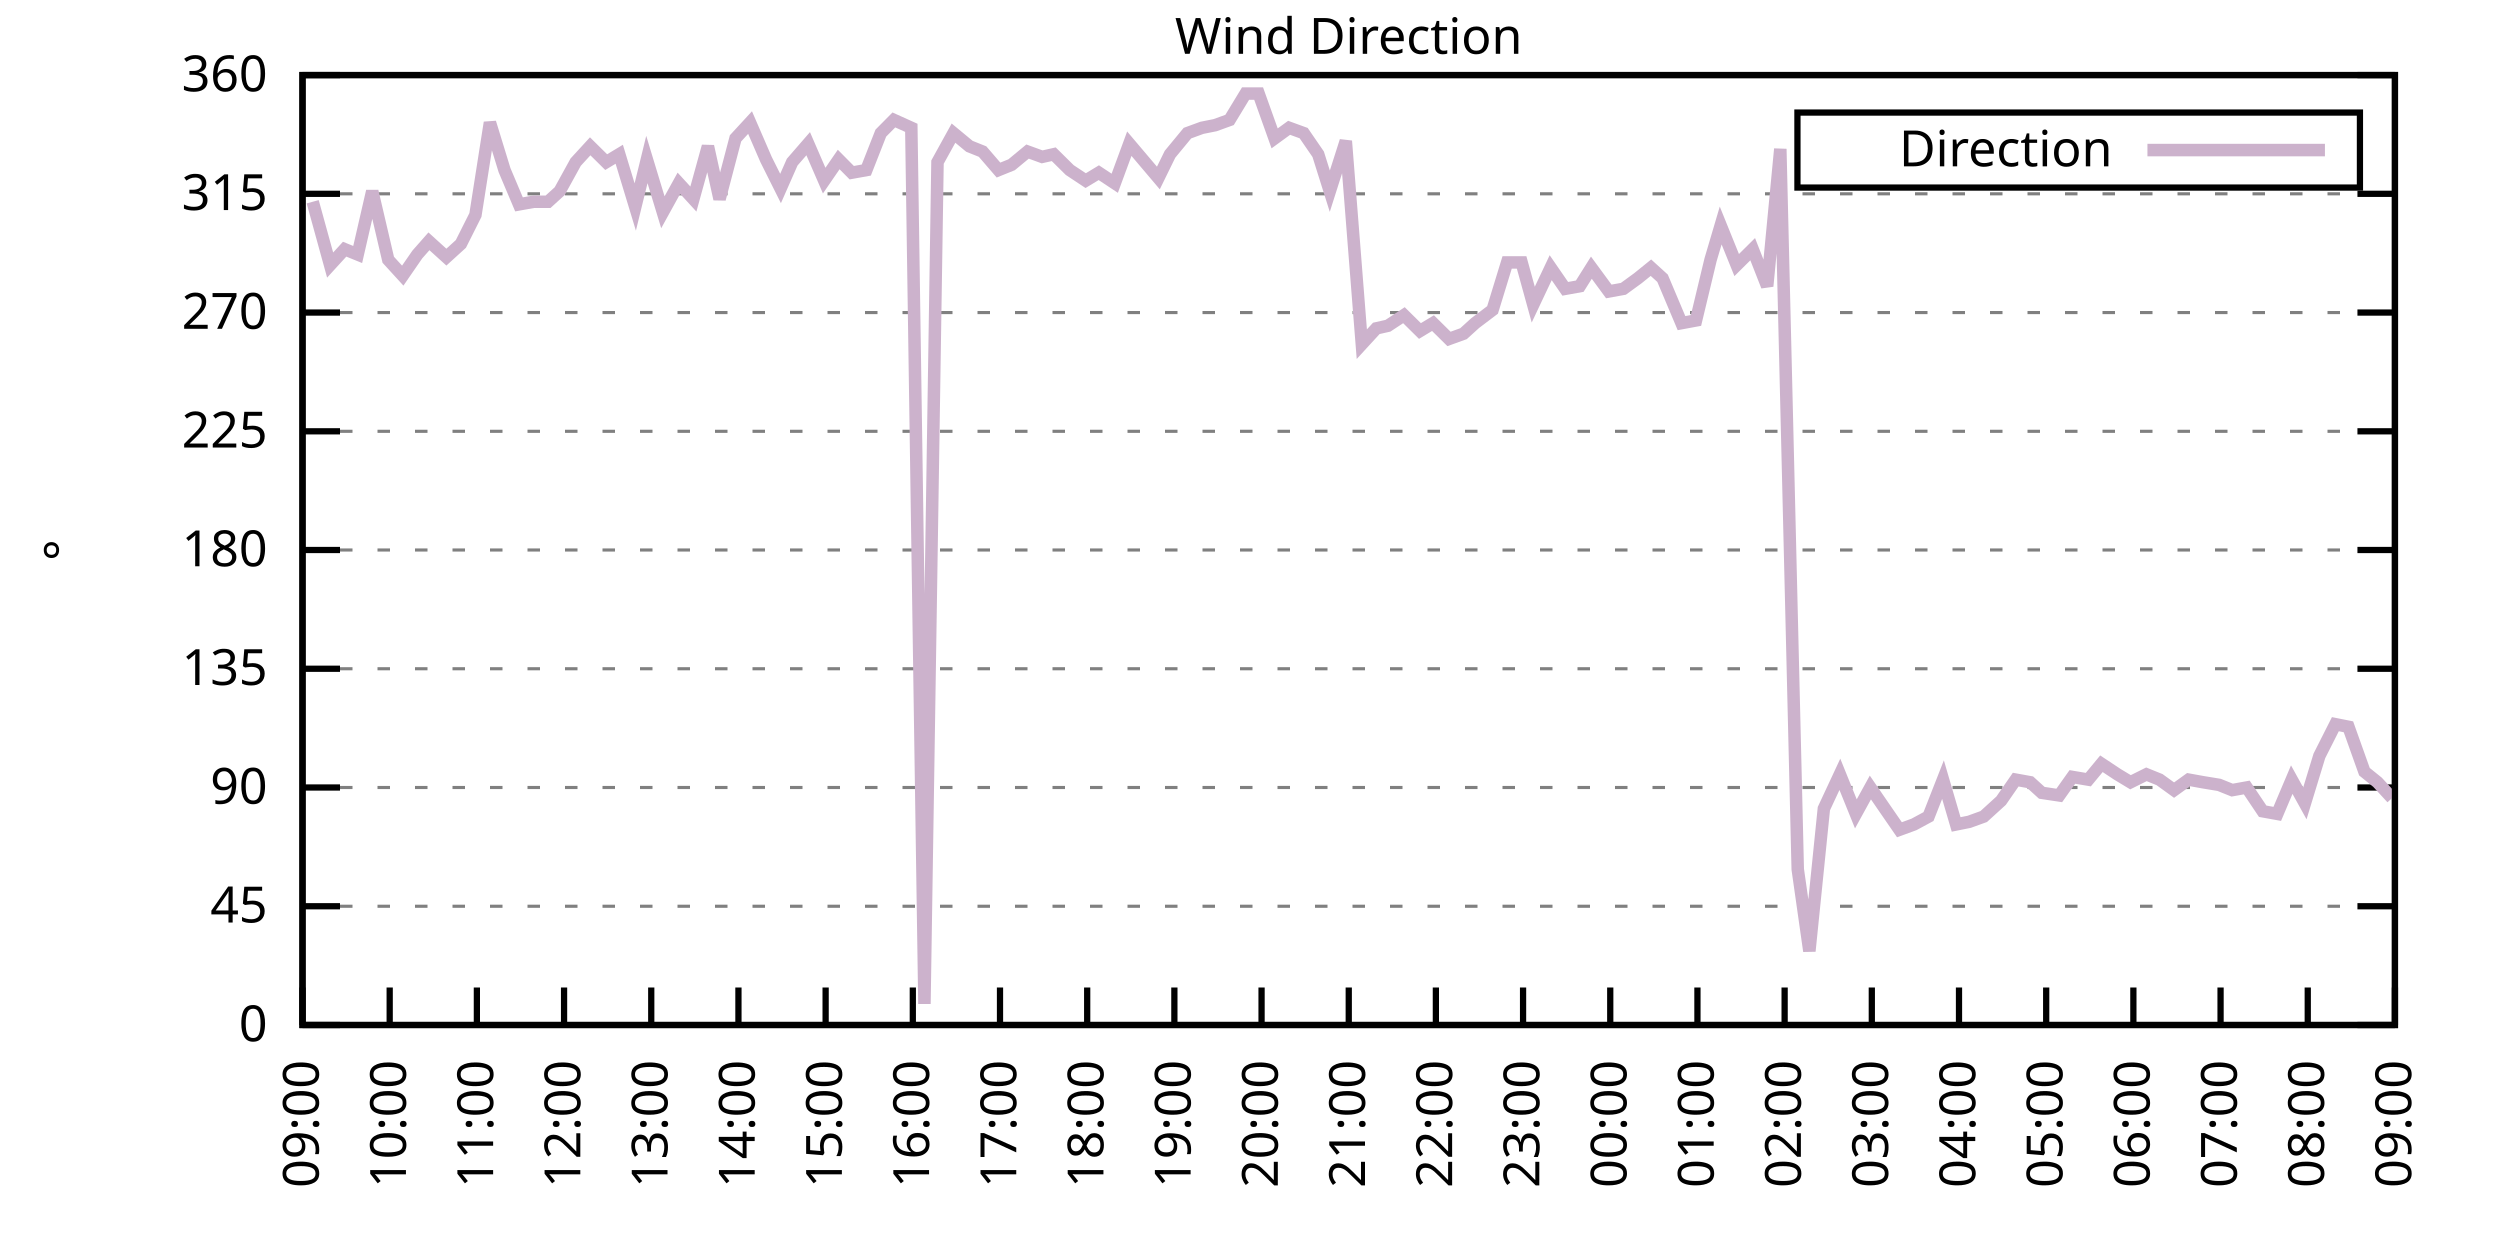
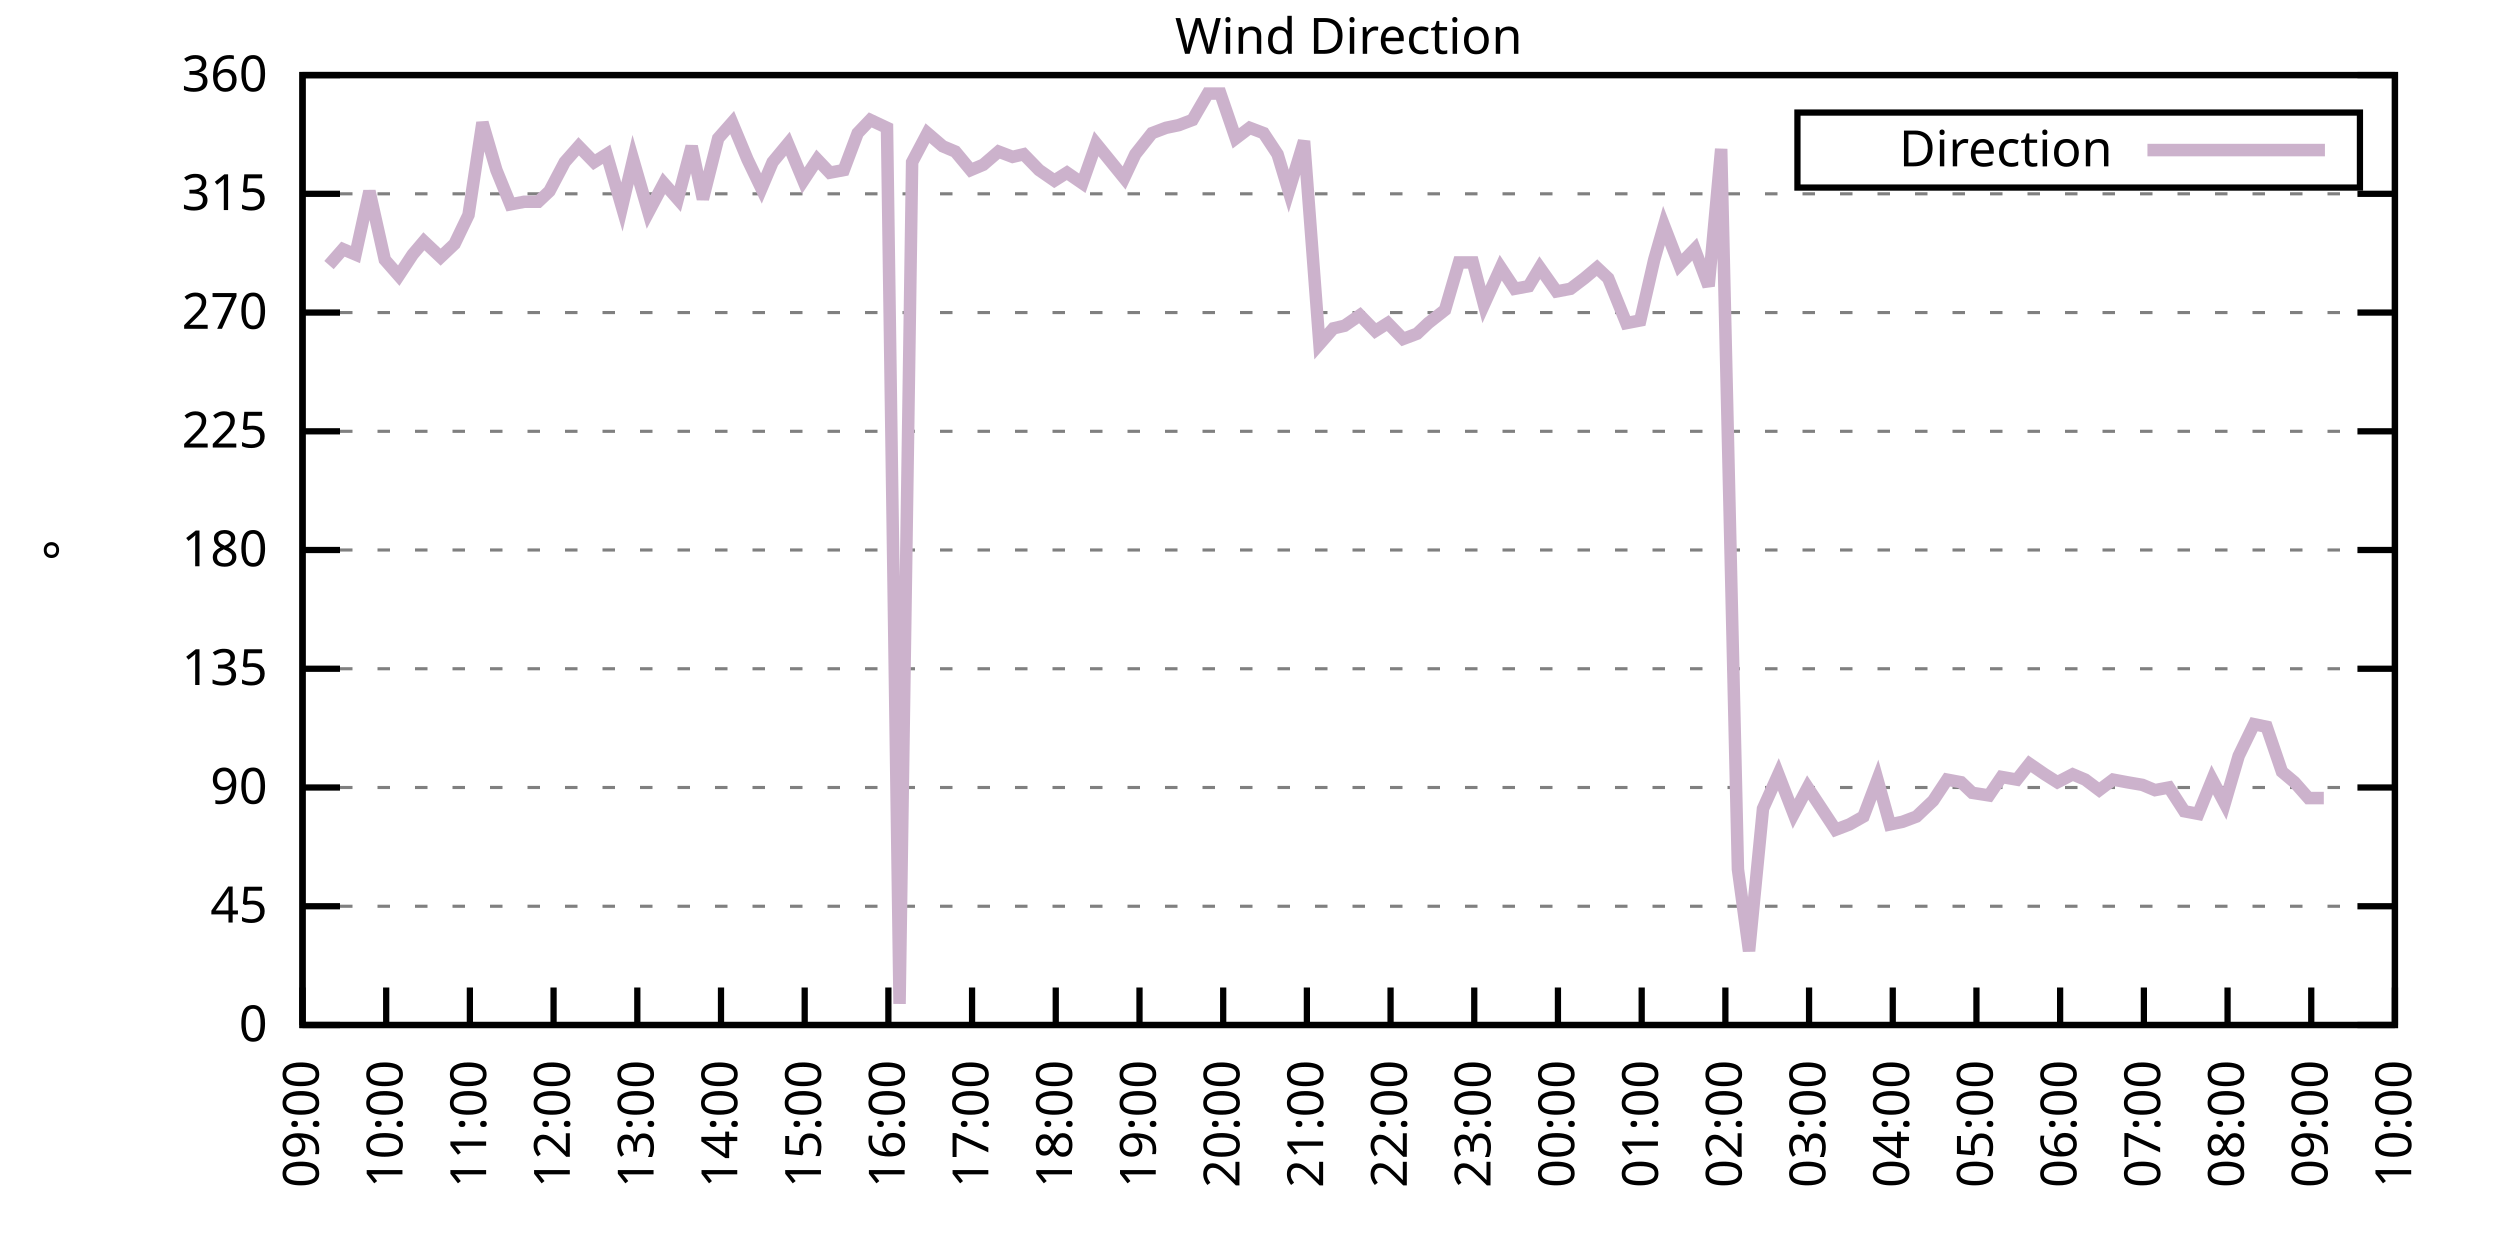
<svg xmlns="http://www.w3.org/2000/svg" xmlns:xlink="http://www.w3.org/1999/xlink" width="400" height="200" viewBox="0 0 400 200">
  <g id="gnuplot_canvas">
    <rect x="0" y="0" width="400" height="200" fill="none" />
    <defs>
      <circle id="gpDot" r="0.5" stroke-width="0.5" stroke="currentColor" />
      <path id="gpPt0" stroke-width="0.333" stroke="currentColor" d="M-1,0 h2 M0,-1 v2" />
      <path id="gpPt1" stroke-width="0.333" stroke="currentColor" d="M-1,-1 L1,1 M1,-1 L-1,1" />
      <path id="gpPt2" stroke-width="0.333" stroke="currentColor" d="M-1,0 L1,0 M0,-1 L0,1 M-1,-1 L1,1 M-1,1 L1,-1" />
      <rect id="gpPt3" stroke-width="0.333" stroke="currentColor" x="-1" y="-1" width="2" height="2" />
      <rect id="gpPt4" stroke-width="0.333" stroke="currentColor" fill="currentColor" x="-1" y="-1" width="2" height="2" />
      <circle id="gpPt5" stroke-width="0.333" stroke="currentColor" cx="0" cy="0" r="1" />
      <use xlink:href="#gpPt5" id="gpPt6" fill="currentColor" stroke="none" />
      <path id="gpPt7" stroke-width="0.333" stroke="currentColor" d="M0,-1.33 L-1.33,0.67 L1.33,0.67 z" />
      <use xlink:href="#gpPt7" id="gpPt8" fill="currentColor" stroke="none" />
      <use xlink:href="#gpPt7" id="gpPt9" stroke="currentColor" transform="rotate(180)" />
      <use xlink:href="#gpPt9" id="gpPt10" fill="currentColor" stroke="none" />
      <use xlink:href="#gpPt3" id="gpPt11" stroke="currentColor" transform="rotate(45)" />
      <use xlink:href="#gpPt11" id="gpPt12" fill="currentColor" stroke="none" />
      <path id="gpPt13" stroke-width="0.333" stroke="currentColor" d="M0,1.330 L1.265,0.411 L0.782,-1.067 L-0.782,-1.076 L-1.265,0.411 z" />
      <use xlink:href="#gpPt13" id="gpPt14" fill="currentColor" stroke="none" />
      <filter id="textbox" filterUnits="objectBoundingBox" x="0" y="0" height="1" width="1">
        <feFlood flood-color="white" flood-opacity="1" result="bgnd" />
        <feComposite in="SourceGraphic" in2="bgnd" operator="atop" />
      </filter>
      <filter id="greybox" filterUnits="objectBoundingBox" x="0" y="0" height="1" width="1">
        <feFlood flood-color="lightgrey" flood-opacity="1" result="grey" />
        <feComposite in="SourceGraphic" in2="grey" operator="atop" />
      </filter>
    </defs>
    <g fill="none" color="white" stroke="currentColor" stroke-width="1.00" stroke-linecap="butt" stroke-linejoin="miter">
</g>
    <g fill="none" color="black" stroke="currentColor" stroke-width="1.00" stroke-linecap="butt" stroke-linejoin="miter">
      <g stroke="none" shape-rendering="crispEdges">
        <polygon fill="rgb(255, 255, 255)" points="48.40,164.00 383.18,164.00 383.18,12.02 48.40,12.02 " />
      </g>
    </g>
    <g fill="none" color="black" stroke="currentColor" stroke-width="1.00" stroke-linecap="butt" stroke-linejoin="miter">
</g>
    <g fill="none" color="black" stroke="black" stroke-width="0.50" stroke-linecap="butt" stroke-linejoin="miter">
</g>
    <g fill="none" color="gray" stroke="currentColor" stroke-width="0.50" stroke-linecap="butt" stroke-linejoin="miter">
      <path stroke="gray" stroke-dasharray="2,4" class="gridline" d="M48.40,164.00 L383.19,164.00  " />
    </g>
    <g fill="none" color="gray" stroke="gray" stroke-width="1.00" stroke-linecap="butt" stroke-linejoin="miter">
</g>
    <g fill="none" color="black" stroke="currentColor" stroke-width="1.00" stroke-linecap="butt" stroke-linejoin="miter">
      <path stroke="black" d="M48.40,164.00 L54.40,164.00 M383.19,164.00 L377.19,164.00  " />
      <g transform="translate(42.80,166.60)" stroke="none" fill="black" font-family="Sans" font-size="8.00" text-anchor="end">
        <text>
          <tspan font-family="Sans"> 0</tspan>
        </text>
      </g>
    </g>
    <g fill="none" color="black" stroke="currentColor" stroke-width="1.00" stroke-linecap="butt" stroke-linejoin="miter">
</g>
    <g fill="none" color="black" stroke="black" stroke-width="0.50" stroke-linecap="butt" stroke-linejoin="miter">
</g>
    <g fill="none" color="gray" stroke="currentColor" stroke-width="0.50" stroke-linecap="butt" stroke-linejoin="miter">
      <path stroke="gray" stroke-dasharray="2,4" class="gridline" d="M48.40,145.00 L383.19,145.00  " />
    </g>
    <g fill="none" color="gray" stroke="gray" stroke-width="1.00" stroke-linecap="butt" stroke-linejoin="miter">
</g>
    <g fill="none" color="black" stroke="currentColor" stroke-width="1.00" stroke-linecap="butt" stroke-linejoin="miter">
      <path stroke="black" d="M48.40,145.00 L54.40,145.00 M383.19,145.00 L377.19,145.00  " />
      <g transform="translate(42.80,147.60)" stroke="none" fill="black" font-family="Sans" font-size="8.00" text-anchor="end">
        <text>
          <tspan font-family="Sans"> 45</tspan>
        </text>
      </g>
    </g>
    <g fill="none" color="black" stroke="currentColor" stroke-width="1.00" stroke-linecap="butt" stroke-linejoin="miter">
</g>
    <g fill="none" color="black" stroke="black" stroke-width="0.50" stroke-linecap="butt" stroke-linejoin="miter">
</g>
    <g fill="none" color="gray" stroke="currentColor" stroke-width="0.50" stroke-linecap="butt" stroke-linejoin="miter">
      <path stroke="gray" stroke-dasharray="2,4" class="gridline" d="M48.40,126.00 L383.19,126.00  " />
    </g>
    <g fill="none" color="gray" stroke="gray" stroke-width="1.00" stroke-linecap="butt" stroke-linejoin="miter">
</g>
    <g fill="none" color="black" stroke="currentColor" stroke-width="1.00" stroke-linecap="butt" stroke-linejoin="miter">
      <path stroke="black" d="M48.40,126.00 L54.40,126.00 M383.19,126.00 L377.19,126.00  " />
      <g transform="translate(42.80,128.60)" stroke="none" fill="black" font-family="Sans" font-size="8.00" text-anchor="end">
        <text>
          <tspan font-family="Sans"> 90</tspan>
        </text>
      </g>
    </g>
    <g fill="none" color="black" stroke="currentColor" stroke-width="1.00" stroke-linecap="butt" stroke-linejoin="miter">
</g>
    <g fill="none" color="black" stroke="black" stroke-width="0.50" stroke-linecap="butt" stroke-linejoin="miter">
</g>
    <g fill="none" color="gray" stroke="currentColor" stroke-width="0.50" stroke-linecap="butt" stroke-linejoin="miter">
      <path stroke="gray" stroke-dasharray="2,4" class="gridline" d="M48.40,107.00 L383.19,107.00  " />
    </g>
    <g fill="none" color="gray" stroke="gray" stroke-width="1.00" stroke-linecap="butt" stroke-linejoin="miter">
</g>
    <g fill="none" color="black" stroke="currentColor" stroke-width="1.00" stroke-linecap="butt" stroke-linejoin="miter">
      <path stroke="black" d="M48.40,107.00 L54.40,107.00 M383.19,107.00 L377.19,107.00  " />
      <g transform="translate(42.80,109.60)" stroke="none" fill="black" font-family="Sans" font-size="8.00" text-anchor="end">
        <text>
          <tspan font-family="Sans"> 135</tspan>
        </text>
      </g>
    </g>
    <g fill="none" color="black" stroke="currentColor" stroke-width="1.00" stroke-linecap="butt" stroke-linejoin="miter">
</g>
    <g fill="none" color="black" stroke="black" stroke-width="0.50" stroke-linecap="butt" stroke-linejoin="miter">
</g>
    <g fill="none" color="gray" stroke="currentColor" stroke-width="0.50" stroke-linecap="butt" stroke-linejoin="miter">
      <path stroke="gray" stroke-dasharray="2,4" class="gridline" d="M48.40,88.00 L383.19,88.00  " />
    </g>
    <g fill="none" color="gray" stroke="gray" stroke-width="1.00" stroke-linecap="butt" stroke-linejoin="miter">
</g>
    <g fill="none" color="black" stroke="currentColor" stroke-width="1.00" stroke-linecap="butt" stroke-linejoin="miter">
      <path stroke="black" d="M48.40,88.00 L54.40,88.00 M383.19,88.00 L377.19,88.00  " />
      <g transform="translate(42.80,90.60)" stroke="none" fill="black" font-family="Sans" font-size="8.00" text-anchor="end">
        <text>
          <tspan font-family="Sans"> 180</tspan>
        </text>
      </g>
    </g>
    <g fill="none" color="black" stroke="currentColor" stroke-width="1.00" stroke-linecap="butt" stroke-linejoin="miter">
</g>
    <g fill="none" color="black" stroke="black" stroke-width="0.50" stroke-linecap="butt" stroke-linejoin="miter">
</g>
    <g fill="none" color="gray" stroke="currentColor" stroke-width="0.50" stroke-linecap="butt" stroke-linejoin="miter">
      <path stroke="gray" stroke-dasharray="2,4" class="gridline" d="M48.40,69.01 L383.19,69.01  " />
    </g>
    <g fill="none" color="gray" stroke="gray" stroke-width="1.00" stroke-linecap="butt" stroke-linejoin="miter">
</g>
    <g fill="none" color="black" stroke="currentColor" stroke-width="1.00" stroke-linecap="butt" stroke-linejoin="miter">
      <path stroke="black" d="M48.40,69.01 L54.40,69.01 M383.19,69.01 L377.19,69.01  " />
      <g transform="translate(42.80,71.61)" stroke="none" fill="black" font-family="Sans" font-size="8.00" text-anchor="end">
        <text>
          <tspan font-family="Sans"> 225</tspan>
        </text>
      </g>
    </g>
    <g fill="none" color="black" stroke="currentColor" stroke-width="1.00" stroke-linecap="butt" stroke-linejoin="miter">
</g>
    <g fill="none" color="black" stroke="black" stroke-width="0.50" stroke-linecap="butt" stroke-linejoin="miter">
</g>
    <g fill="none" color="gray" stroke="currentColor" stroke-width="0.50" stroke-linecap="butt" stroke-linejoin="miter">
      <path stroke="gray" stroke-dasharray="2,4" class="gridline" d="M48.40,50.01 L383.19,50.01  " />
    </g>
    <g fill="none" color="gray" stroke="gray" stroke-width="1.00" stroke-linecap="butt" stroke-linejoin="miter">
</g>
    <g fill="none" color="black" stroke="currentColor" stroke-width="1.00" stroke-linecap="butt" stroke-linejoin="miter">
      <path stroke="black" d="M48.40,50.01 L54.40,50.01 M383.19,50.01 L377.19,50.01  " />
      <g transform="translate(42.80,52.61)" stroke="none" fill="black" font-family="Sans" font-size="8.00" text-anchor="end">
        <text>
          <tspan font-family="Sans"> 270</tspan>
        </text>
      </g>
    </g>
    <g fill="none" color="black" stroke="currentColor" stroke-width="1.00" stroke-linecap="butt" stroke-linejoin="miter">
</g>
    <g fill="none" color="black" stroke="black" stroke-width="0.50" stroke-linecap="butt" stroke-linejoin="miter">
</g>
    <g fill="none" color="gray" stroke="currentColor" stroke-width="0.50" stroke-linecap="butt" stroke-linejoin="miter">
      <path stroke="gray" stroke-dasharray="2,4" class="gridline" d="M48.40,31.01 L383.19,31.01  " />
    </g>
    <g fill="none" color="gray" stroke="gray" stroke-width="1.00" stroke-linecap="butt" stroke-linejoin="miter">
</g>
    <g fill="none" color="black" stroke="currentColor" stroke-width="1.00" stroke-linecap="butt" stroke-linejoin="miter">
      <path stroke="black" d="M48.40,31.01 L54.40,31.01 M383.19,31.01 L377.19,31.01  " />
      <g transform="translate(42.80,33.61)" stroke="none" fill="black" font-family="Sans" font-size="8.00" text-anchor="end">
        <text>
          <tspan font-family="Sans"> 315</tspan>
        </text>
      </g>
    </g>
    <g fill="none" color="black" stroke="currentColor" stroke-width="1.00" stroke-linecap="butt" stroke-linejoin="miter">
</g>
    <g fill="none" color="black" stroke="black" stroke-width="0.50" stroke-linecap="butt" stroke-linejoin="miter">
</g>
    <g fill="none" color="gray" stroke="currentColor" stroke-width="0.50" stroke-linecap="butt" stroke-linejoin="miter">
      <path stroke="gray" stroke-dasharray="2,4" class="gridline" d="M48.40,12.01 L383.19,12.01  " />
    </g>
    <g fill="none" color="gray" stroke="gray" stroke-width="1.00" stroke-linecap="butt" stroke-linejoin="miter">
</g>
    <g fill="none" color="black" stroke="currentColor" stroke-width="1.00" stroke-linecap="butt" stroke-linejoin="miter">
      <path stroke="black" d="M48.40,12.01 L54.40,12.01 M383.19,12.01 L377.19,12.01  " />
      <g transform="translate(42.80,14.61)" stroke="none" fill="black" font-family="Sans" font-size="8.00" text-anchor="end">
        <text>
          <tspan font-family="Sans"> 360</tspan>
        </text>
      </g>
    </g>
    <g fill="none" color="black" stroke="currentColor" stroke-width="1.00" stroke-linecap="butt" stroke-linejoin="miter">
      <path stroke="black" d="M48.40,164.00 L48.40,158.00  " />
      <g transform="translate(51.00,169.60) rotate(270.00)" stroke="none" fill="black" font-family="Sans" font-size="8.00" text-anchor="end">
        <text>
          <tspan font-family="Sans">09:00</tspan>
        </text>
      </g>
    </g>
    <g fill="none" color="black" stroke="currentColor" stroke-width="1.00" stroke-linecap="butt" stroke-linejoin="miter">
-       <path stroke="black" d="M62.35,164.00 L62.35,158.00  " />
-       <g transform="translate(64.95,169.60) rotate(270.00)" stroke="none" fill="black" font-family="Sans" font-size="8.00" text-anchor="end">
+       <path stroke="black" d="M61.79,164.00 L61.79,158.00  " />
+       <g transform="translate(64.39,169.60) rotate(270.00)" stroke="none" fill="black" font-family="Sans" font-size="8.00" text-anchor="end">
        <text>
          <tspan font-family="Sans">10:00</tspan>
        </text>
      </g>
    </g>
    <g fill="none" color="black" stroke="currentColor" stroke-width="1.00" stroke-linecap="butt" stroke-linejoin="miter">
-       <path stroke="black" d="M76.30,164.00 L76.30,158.00  " />
-       <g transform="translate(78.90,169.60) rotate(270.00)" stroke="none" fill="black" font-family="Sans" font-size="8.00" text-anchor="end">
+       <path stroke="black" d="M75.18,164.00 L75.18,158.00  " />
+       <g transform="translate(77.78,169.60) rotate(270.00)" stroke="none" fill="black" font-family="Sans" font-size="8.00" text-anchor="end">
        <text>
          <tspan font-family="Sans">11:00</tspan>
        </text>
      </g>
    </g>
    <g fill="none" color="black" stroke="currentColor" stroke-width="1.00" stroke-linecap="butt" stroke-linejoin="miter">
-       <path stroke="black" d="M90.25,164.00 L90.25,158.00  " />
-       <g transform="translate(92.85,169.60) rotate(270.00)" stroke="none" fill="black" font-family="Sans" font-size="8.00" text-anchor="end">
+       <path stroke="black" d="M88.57,164.00 L88.57,158.00  " />
+       <g transform="translate(91.17,169.60) rotate(270.00)" stroke="none" fill="black" font-family="Sans" font-size="8.00" text-anchor="end">
        <text>
          <tspan font-family="Sans">12:00</tspan>
        </text>
      </g>
    </g>
    <g fill="none" color="black" stroke="currentColor" stroke-width="1.00" stroke-linecap="butt" stroke-linejoin="miter">
-       <path stroke="black" d="M104.20,164.00 L104.20,158.00  " />
-       <g transform="translate(106.80,169.60) rotate(270.00)" stroke="none" fill="black" font-family="Sans" font-size="8.00" text-anchor="end">
+       <path stroke="black" d="M101.97,164.00 L101.97,158.00  " />
+       <g transform="translate(104.57,169.60) rotate(270.00)" stroke="none" fill="black" font-family="Sans" font-size="8.00" text-anchor="end">
        <text>
          <tspan font-family="Sans">13:00</tspan>
        </text>
      </g>
    </g>
    <g fill="none" color="black" stroke="currentColor" stroke-width="1.00" stroke-linecap="butt" stroke-linejoin="miter">
-       <path stroke="black" d="M118.15,164.00 L118.15,158.00  " />
-       <g transform="translate(120.75,169.60) rotate(270.00)" stroke="none" fill="black" font-family="Sans" font-size="8.00" text-anchor="end">
+       <path stroke="black" d="M115.36,164.00 L115.36,158.00  " />
+       <g transform="translate(117.96,169.60) rotate(270.00)" stroke="none" fill="black" font-family="Sans" font-size="8.00" text-anchor="end">
        <text>
          <tspan font-family="Sans">14:00</tspan>
        </text>
      </g>
    </g>
    <g fill="none" color="black" stroke="currentColor" stroke-width="1.00" stroke-linecap="butt" stroke-linejoin="miter">
-       <path stroke="black" d="M132.10,164.00 L132.10,158.00  " />
-       <g transform="translate(134.70,169.60) rotate(270.00)" stroke="none" fill="black" font-family="Sans" font-size="8.00" text-anchor="end">
+       <path stroke="black" d="M128.75,164.00 L128.75,158.00  " />
+       <g transform="translate(131.35,169.60) rotate(270.00)" stroke="none" fill="black" font-family="Sans" font-size="8.00" text-anchor="end">
        <text>
          <tspan font-family="Sans">15:00</tspan>
        </text>
      </g>
    </g>
    <g fill="none" color="black" stroke="currentColor" stroke-width="1.00" stroke-linecap="butt" stroke-linejoin="miter">
-       <path stroke="black" d="M146.05,164.00 L146.05,158.00  " />
-       <g transform="translate(148.65,169.60) rotate(270.00)" stroke="none" fill="black" font-family="Sans" font-size="8.00" text-anchor="end">
+       <path stroke="black" d="M142.14,164.00 L142.14,158.00  " />
+       <g transform="translate(144.74,169.60) rotate(270.00)" stroke="none" fill="black" font-family="Sans" font-size="8.00" text-anchor="end">
        <text>
          <tspan font-family="Sans">16:00</tspan>
        </text>
      </g>
    </g>
    <g fill="none" color="black" stroke="currentColor" stroke-width="1.00" stroke-linecap="butt" stroke-linejoin="miter">
-       <path stroke="black" d="M160.00,164.00 L160.00,158.00  " />
-       <g transform="translate(162.60,169.60) rotate(270.00)" stroke="none" fill="black" font-family="Sans" font-size="8.00" text-anchor="end">
+       <path stroke="black" d="M155.53,164.00 L155.53,158.00  " />
+       <g transform="translate(158.13,169.60) rotate(270.00)" stroke="none" fill="black" font-family="Sans" font-size="8.00" text-anchor="end">
        <text>
          <tspan font-family="Sans">17:00</tspan>
        </text>
      </g>
    </g>
    <g fill="none" color="black" stroke="currentColor" stroke-width="1.00" stroke-linecap="butt" stroke-linejoin="miter">
-       <path stroke="black" d="M173.95,164.00 L173.95,158.00  " />
-       <g transform="translate(176.55,169.60) rotate(270.00)" stroke="none" fill="black" font-family="Sans" font-size="8.00" text-anchor="end">
+       <path stroke="black" d="M168.92,164.00 L168.92,158.00  " />
+       <g transform="translate(171.52,169.60) rotate(270.00)" stroke="none" fill="black" font-family="Sans" font-size="8.00" text-anchor="end">
        <text>
          <tspan font-family="Sans">18:00</tspan>
        </text>
      </g>
    </g>
    <g fill="none" color="black" stroke="currentColor" stroke-width="1.00" stroke-linecap="butt" stroke-linejoin="miter">
-       <path stroke="black" d="M187.90,164.00 L187.90,158.00  " />
-       <g transform="translate(190.50,169.60) rotate(270.00)" stroke="none" fill="black" font-family="Sans" font-size="8.00" text-anchor="end">
+       <path stroke="black" d="M182.32,164.00 L182.32,158.00  " />
+       <g transform="translate(184.92,169.60) rotate(270.00)" stroke="none" fill="black" font-family="Sans" font-size="8.00" text-anchor="end">
        <text>
          <tspan font-family="Sans">19:00</tspan>
        </text>
      </g>
    </g>
    <g fill="none" color="black" stroke="currentColor" stroke-width="1.00" stroke-linecap="butt" stroke-linejoin="miter">
-       <path stroke="black" d="M201.85,164.00 L201.85,158.00  " />
-       <g transform="translate(204.45,169.60) rotate(270.00)" stroke="none" fill="black" font-family="Sans" font-size="8.00" text-anchor="end">
+       <path stroke="black" d="M195.71,164.00 L195.71,158.00  " />
+       <g transform="translate(198.31,169.60) rotate(270.00)" stroke="none" fill="black" font-family="Sans" font-size="8.00" text-anchor="end">
        <text>
          <tspan font-family="Sans">20:00</tspan>
        </text>
      </g>
    </g>
    <g fill="none" color="black" stroke="currentColor" stroke-width="1.00" stroke-linecap="butt" stroke-linejoin="miter">
-       <path stroke="black" d="M215.80,164.00 L215.80,158.00  " />
-       <g transform="translate(218.40,169.60) rotate(270.00)" stroke="none" fill="black" font-family="Sans" font-size="8.00" text-anchor="end">
+       <path stroke="black" d="M209.10,164.00 L209.10,158.00  " />
+       <g transform="translate(211.70,169.60) rotate(270.00)" stroke="none" fill="black" font-family="Sans" font-size="8.00" text-anchor="end">
        <text>
          <tspan font-family="Sans">21:00</tspan>
        </text>
      </g>
    </g>
    <g fill="none" color="black" stroke="currentColor" stroke-width="1.00" stroke-linecap="butt" stroke-linejoin="miter">
-       <path stroke="black" d="M229.74,164.00 L229.74,158.00  " />
-       <g transform="translate(232.34,169.60) rotate(270.00)" stroke="none" fill="black" font-family="Sans" font-size="8.00" text-anchor="end">
+       <path stroke="black" d="M222.49,164.00 L222.49,158.00  " />
+       <g transform="translate(225.09,169.60) rotate(270.00)" stroke="none" fill="black" font-family="Sans" font-size="8.00" text-anchor="end">
        <text>
          <tspan font-family="Sans">22:00</tspan>
        </text>
      </g>
    </g>
    <g fill="none" color="black" stroke="currentColor" stroke-width="1.00" stroke-linecap="butt" stroke-linejoin="miter">
-       <path stroke="black" d="M243.69,164.00 L243.69,158.00  " />
-       <g transform="translate(246.29,169.60) rotate(270.00)" stroke="none" fill="black" font-family="Sans" font-size="8.00" text-anchor="end">
+       <path stroke="black" d="M235.88,164.00 L235.88,158.00  " />
+       <g transform="translate(238.48,169.60) rotate(270.00)" stroke="none" fill="black" font-family="Sans" font-size="8.00" text-anchor="end">
        <text>
          <tspan font-family="Sans">23:00</tspan>
        </text>
      </g>
    </g>
    <g fill="none" color="black" stroke="currentColor" stroke-width="1.00" stroke-linecap="butt" stroke-linejoin="miter">
-       <path stroke="black" d="M257.64,164.00 L257.64,158.00  " />
-       <g transform="translate(260.24,169.60) rotate(270.00)" stroke="none" fill="black" font-family="Sans" font-size="8.00" text-anchor="end">
+       <path stroke="black" d="M249.27,164.00 L249.27,158.00  " />
+       <g transform="translate(251.87,169.60) rotate(270.00)" stroke="none" fill="black" font-family="Sans" font-size="8.00" text-anchor="end">
        <text>
          <tspan font-family="Sans">00:00</tspan>
        </text>
      </g>
    </g>
    <g fill="none" color="black" stroke="currentColor" stroke-width="1.00" stroke-linecap="butt" stroke-linejoin="miter">
-       <path stroke="black" d="M271.59,164.00 L271.59,158.00  " />
-       <g transform="translate(274.19,169.60) rotate(270.00)" stroke="none" fill="black" font-family="Sans" font-size="8.00" text-anchor="end">
+       <path stroke="black" d="M262.67,164.00 L262.67,158.00  " />
+       <g transform="translate(265.27,169.60) rotate(270.00)" stroke="none" fill="black" font-family="Sans" font-size="8.00" text-anchor="end">
        <text>
          <tspan font-family="Sans">01:00</tspan>
        </text>
      </g>
    </g>
    <g fill="none" color="black" stroke="currentColor" stroke-width="1.00" stroke-linecap="butt" stroke-linejoin="miter">
-       <path stroke="black" d="M285.54,164.00 L285.54,158.00  " />
-       <g transform="translate(288.14,169.60) rotate(270.00)" stroke="none" fill="black" font-family="Sans" font-size="8.00" text-anchor="end">
+       <path stroke="black" d="M276.06,164.00 L276.06,158.00  " />
+       <g transform="translate(278.66,169.60) rotate(270.00)" stroke="none" fill="black" font-family="Sans" font-size="8.00" text-anchor="end">
        <text>
          <tspan font-family="Sans">02:00</tspan>
        </text>
      </g>
    </g>
    <g fill="none" color="black" stroke="currentColor" stroke-width="1.00" stroke-linecap="butt" stroke-linejoin="miter">
-       <path stroke="black" d="M299.49,164.00 L299.49,158.00  " />
-       <g transform="translate(302.09,169.60) rotate(270.00)" stroke="none" fill="black" font-family="Sans" font-size="8.00" text-anchor="end">
+       <path stroke="black" d="M289.45,164.00 L289.45,158.00  " />
+       <g transform="translate(292.05,169.60) rotate(270.00)" stroke="none" fill="black" font-family="Sans" font-size="8.00" text-anchor="end">
        <text>
          <tspan font-family="Sans">03:00</tspan>
        </text>
      </g>
    </g>
    <g fill="none" color="black" stroke="currentColor" stroke-width="1.00" stroke-linecap="butt" stroke-linejoin="miter">
-       <path stroke="black" d="M313.44,164.00 L313.44,158.00  " />
-       <g transform="translate(316.04,169.60) rotate(270.00)" stroke="none" fill="black" font-family="Sans" font-size="8.00" text-anchor="end">
+       <path stroke="black" d="M302.84,164.00 L302.84,158.00  " />
+       <g transform="translate(305.44,169.60) rotate(270.00)" stroke="none" fill="black" font-family="Sans" font-size="8.00" text-anchor="end">
        <text>
          <tspan font-family="Sans">04:00</tspan>
        </text>
      </g>
    </g>
    <g fill="none" color="black" stroke="currentColor" stroke-width="1.00" stroke-linecap="butt" stroke-linejoin="miter">
-       <path stroke="black" d="M327.39,164.00 L327.39,158.00  " />
-       <g transform="translate(329.99,169.60) rotate(270.00)" stroke="none" fill="black" font-family="Sans" font-size="8.00" text-anchor="end">
+       <path stroke="black" d="M316.23,164.00 L316.23,158.00  " />
+       <g transform="translate(318.83,169.60) rotate(270.00)" stroke="none" fill="black" font-family="Sans" font-size="8.00" text-anchor="end">
        <text>
          <tspan font-family="Sans">05:00</tspan>
        </text>
      </g>
    </g>
    <g fill="none" color="black" stroke="currentColor" stroke-width="1.00" stroke-linecap="butt" stroke-linejoin="miter">
-       <path stroke="black" d="M341.34,164.00 L341.34,158.00  " />
-       <g transform="translate(343.94,169.60) rotate(270.00)" stroke="none" fill="black" font-family="Sans" font-size="8.00" text-anchor="end">
+       <path stroke="black" d="M329.62,164.00 L329.62,158.00  " />
+       <g transform="translate(332.22,169.60) rotate(270.00)" stroke="none" fill="black" font-family="Sans" font-size="8.00" text-anchor="end">
        <text>
          <tspan font-family="Sans">06:00</tspan>
        </text>
      </g>
    </g>
    <g fill="none" color="black" stroke="currentColor" stroke-width="1.00" stroke-linecap="butt" stroke-linejoin="miter">
-       <path stroke="black" d="M355.29,164.00 L355.29,158.00  " />
-       <g transform="translate(357.89,169.60) rotate(270.00)" stroke="none" fill="black" font-family="Sans" font-size="8.00" text-anchor="end">
+       <path stroke="black" d="M343.02,164.00 L343.02,158.00  " />
+       <g transform="translate(345.62,169.60) rotate(270.00)" stroke="none" fill="black" font-family="Sans" font-size="8.00" text-anchor="end">
        <text>
          <tspan font-family="Sans">07:00</tspan>
        </text>
      </g>
    </g>
    <g fill="none" color="black" stroke="currentColor" stroke-width="1.00" stroke-linecap="butt" stroke-linejoin="miter">
-       <path stroke="black" d="M369.24,164.00 L369.24,158.00  " />
-       <g transform="translate(371.84,169.60) rotate(270.00)" stroke="none" fill="black" font-family="Sans" font-size="8.00" text-anchor="end">
+       <path stroke="black" d="M356.41,164.00 L356.41,158.00  " />
+       <g transform="translate(359.01,169.60) rotate(270.00)" stroke="none" fill="black" font-family="Sans" font-size="8.00" text-anchor="end">
        <text>
          <tspan font-family="Sans">08:00</tspan>
+         </text>
+       </g>
+     </g>
+     <g fill="none" color="black" stroke="currentColor" stroke-width="1.00" stroke-linecap="butt" stroke-linejoin="miter">
+       <path stroke="black" d="M369.80,164.00 L369.80,158.00  " />
+       <g transform="translate(372.40,169.60) rotate(270.00)" stroke="none" fill="black" font-family="Sans" font-size="8.00" text-anchor="end">
+         <text>
+           <tspan font-family="Sans">09:00</tspan>
        </text>
      </g>
    </g>
    <g fill="none" color="black" stroke="currentColor" stroke-width="1.00" stroke-linecap="butt" stroke-linejoin="miter">
      <path stroke="black" d="M383.19,164.00 L383.19,158.00  " />
      <g transform="translate(385.79,169.60) rotate(270.00)" stroke="none" fill="black" font-family="Sans" font-size="8.00" text-anchor="end">
        <text>
-           <tspan font-family="Sans">09:00</tspan>
+           <tspan font-family="Sans">10:00</tspan>
        </text>
      </g>
    </g>
    <g fill="none" color="black" stroke="currentColor" stroke-width="1.00" stroke-linecap="butt" stroke-linejoin="miter">
</g>
    <g fill="none" color="black" stroke="currentColor" stroke-width="1.00" stroke-linecap="butt" stroke-linejoin="miter">
      <path stroke="black" d="M48.40,12.01 L48.40,164.00 L383.19,164.00 L383.19,12.01 L48.40,12.01 Z  " />
    </g>
    <g fill="none" color="black" stroke="currentColor" stroke-width="1.00" stroke-linecap="butt" stroke-linejoin="miter">
</g>
    <g fill="none" color="black" stroke="currentColor" stroke-width="1.00" stroke-linecap="butt" stroke-linejoin="miter">
      <path stroke="black" d="M287.59,30.01 L287.59,18.01 L377.59,18.01 L377.59,30.01 L287.59,30.01 Z  " />
    </g>
    <g id="Wind_direction_plot_1">
      <g fill="none" color="white" stroke="black" stroke-width="2.00" stroke-linecap="butt" stroke-linejoin="miter">
</g>
      <g fill="none" color="black" stroke="currentColor" stroke-width="2.00" stroke-linecap="butt" stroke-linejoin="miter">
        <g transform="translate(337.99,26.61)" stroke="none" fill="black" font-family="Sans" font-size="8.00" text-anchor="end">
          <text>
            <tspan font-family="Sans">Direction</tspan>
          </text>
        </g>
      </g>
      <g fill="none" color="black" stroke="currentColor" stroke-width="2.00" stroke-linecap="butt" stroke-linejoin="miter">
-         <path stroke="rgb(204, 178, 204)" d="M343.59,24.01 L371.99,24.01 M50.03,32.28 L52.82,42.41 L55.14,39.87 L57.23,40.72 L59.56,30.59 L62.12,41.56   L64.44,44.10 L66.77,40.72 L68.63,38.61 L71.42,41.14 L73.74,39.03 L76.07,34.39 L78.39,19.61 L80.72,27.21   L83.04,32.70 L85.37,32.28 L87.69,32.28 L89.55,30.59 L92.11,25.94 L94.43,23.41 L96.99,25.94 L99.08,24.68   L101.64,33.12 L103.50,25.52 L106.06,33.96 L108.62,29.32 L110.94,31.85 L113.27,23.41 L115.13,31.85 L117.68,22.14   L120.01,19.61 L122.57,25.52 L124.89,30.16 L126.75,25.94 L129.31,22.99 L131.87,28.90 L134.19,25.52 L136.28,27.63   L138.61,27.21 L140.93,21.30 L143.02,19.19 L145.81,20.45 L147.91,160.62 L150.00,25.94 L152.56,21.30 L155.11,23.41   L157.21,24.25 L159.76,27.21 L161.86,26.36 L164.41,24.25 L166.74,25.10 L168.60,24.68 L171.16,27.21 L173.71,28.90   L175.81,27.63 L178.36,29.32 L180.69,22.99 L185.34,28.48 L187.20,24.68 L189.99,21.30 L192.31,20.45 L194.41,20.03   L196.73,19.19 L199.29,14.97 L201.38,14.97 L203.94,22.14 L206.26,20.45 L208.59,21.30 L210.91,24.68 L212.77,30.59   L215.33,22.56 L217.89,55.07 L220.21,52.54 L222.07,52.12 L224.63,50.43 L227.19,52.96 L229.28,51.70 L231.84,54.23   L234.16,53.39 L236.02,51.70 L238.81,49.59 L241.14,41.99 L243.46,41.99 L245.32,48.74 L248.11,42.83 L250.44,46.21   L252.76,45.79 L254.62,42.83 L257.41,46.63 L259.74,46.21 L262.06,44.52 L264.15,42.83 L266.01,44.52 L269.04,51.70   L271.36,51.27 L273.69,41.56 L275.31,36.08 L277.87,42.41 L280.43,39.87 L282.75,45.79 L284.85,23.83 L287.64,139.09   L289.50,152.18 L291.82,129.38 L294.38,123.89 L296.94,130.22 L299.26,126.00 L301.58,129.38 L303.91,132.76 L306.23,131.91   L308.56,130.65 L310.88,124.74 L312.98,131.91 L315.07,131.49 L317.39,130.65 L320.18,128.11 L322.51,124.74 L324.83,125.16   L326.69,126.85 L329.48,127.27 L331.58,124.31 L334.13,124.74 L336.23,122.20 L338.78,123.89 L340.88,125.16 L343.43,123.89   L345.53,124.74 L347.85,126.42 L350.18,124.74 L352.50,125.16 L355.06,125.58 L357.15,126.42 L359.48,126.00 L362.03,129.80   L364.36,130.22 L366.68,124.74 L368.78,128.54 L371.10,120.94 L373.66,115.87 L375.75,116.29 L378.31,123.47 L380.40,125.16   L382.73,127.69  " />
+         <path stroke="rgb(204, 178, 204)" d="M343.59,24.01 L371.99,24.01 M52.64,42.41 L54.87,39.87 L56.88,40.72 L59.11,30.59 L61.57,41.56 L63.80,44.10   L66.03,40.72 L67.82,38.61 L70.50,41.14 L72.73,39.03 L74.96,34.39 L77.19,19.61 L79.42,27.21 L81.66,32.70   L83.89,32.28 L86.12,32.28 L87.91,30.59 L90.36,25.94 L92.59,23.41 L95.05,25.94 L97.06,24.68 L99.51,33.12   L101.30,25.52 L103.75,33.96 L106.21,29.32 L108.44,31.85 L110.67,23.41 L112.46,31.85 L114.91,22.14 L117.14,19.61   L119.60,25.52 L121.83,30.16 L123.62,25.94 L126.07,22.99 L128.53,28.90 L130.76,25.52 L132.77,27.63 L135.00,27.21   L137.23,21.30 L139.24,19.19 L141.92,20.45 L143.93,160.62 L145.94,25.94 L148.39,21.30 L150.85,23.41 L152.85,24.25   L155.31,27.21 L157.32,26.36 L159.77,24.25 L162.01,25.10 L163.79,24.68 L166.25,27.21 L168.70,28.90 L170.71,27.63   L173.17,29.32 L175.40,22.99 L179.86,28.48 L181.65,24.68 L184.32,21.30 L186.56,20.45 L188.57,20.03 L190.80,19.19   L193.25,14.97 L195.26,14.97 L197.72,22.14 L199.95,20.45 L202.18,21.30 L204.41,24.68 L206.20,30.59 L208.65,22.56   L211.11,55.07 L213.34,52.54 L215.13,52.12 L217.58,50.43 L220.04,52.96 L222.04,51.70 L224.50,54.23 L226.73,53.39   L228.52,51.70 L231.20,49.59 L233.43,41.99 L235.66,41.99 L237.44,48.74 L240.12,42.83 L242.36,46.21 L244.59,45.79   L246.37,42.83 L249.05,46.63 L251.28,46.21 L253.51,44.52 L255.52,42.83 L257.31,44.52 L260.21,51.70 L262.44,51.27   L264.67,41.56 L266.24,36.08 L268.69,42.41 L271.15,39.87 L273.38,45.79 L275.39,23.83 L278.07,139.09 L279.85,152.18   L282.08,129.38 L284.54,123.89 L286.99,130.22 L289.23,126.00 L291.46,129.38 L293.69,132.76 L295.92,131.91 L298.15,130.65   L300.39,124.74 L302.39,131.91 L304.40,131.49 L306.63,130.65 L309.31,128.11 L311.54,124.74 L313.78,125.16 L315.56,126.85   L318.24,127.27 L320.25,124.31 L322.70,124.74 L324.71,122.20 L327.17,123.89 L329.18,125.16 L331.63,123.89 L333.64,124.74   L335.87,126.42 L338.10,124.74 L340.34,125.16 L342.79,125.58 L344.80,126.42 L347.03,126.00 L349.49,129.80 L351.72,130.22   L353.95,124.74 L355.96,128.54 L358.19,120.94 L360.65,115.87 L362.66,116.29 L365.11,123.47 L367.12,125.16 L369.35,127.69   L371.81,127.69  " />
      </g>
    </g>
    <g fill="none" color="black" stroke="currentColor" stroke-width="2.00" stroke-linecap="butt" stroke-linejoin="miter">
</g>
    <g fill="none" color="black" stroke="black" stroke-width="1.00" stroke-linecap="butt" stroke-linejoin="miter">
</g>
    <g fill="none" color="black" stroke="currentColor" stroke-width="1.00" stroke-linecap="butt" stroke-linejoin="miter">
      <path stroke="black" d="M48.40,12.01 L48.40,164.00 L383.19,164.00 L383.19,12.01 L48.40,12.01 Z  " />
      <g transform="translate(12.80,88.01) rotate(270.00)" stroke="none" fill="black" font-family="Sans" font-size="8.00" text-anchor="middle">
        <text>
          <tspan font-family="Sans">°</tspan>
        </text>
      </g>
    </g>
    <g fill="none" color="black" stroke="currentColor" stroke-width="1.00" stroke-linecap="butt" stroke-linejoin="miter">
</g>
    <g fill="none" color="black" stroke="currentColor" stroke-width="1.00" stroke-linecap="butt" stroke-linejoin="miter">
      <g transform="translate(215.79,8.61)" stroke="none" fill="black" font-family="Sans" font-size="8.00" text-anchor="middle">
        <text>
          <tspan font-family="Sans">Wind Direction</tspan>
        </text>
      </g>
    </g>
    <g fill="none" color="black" stroke="currentColor" stroke-width="1.00" stroke-linecap="butt" stroke-linejoin="miter">
</g>
  </g>
</svg>
